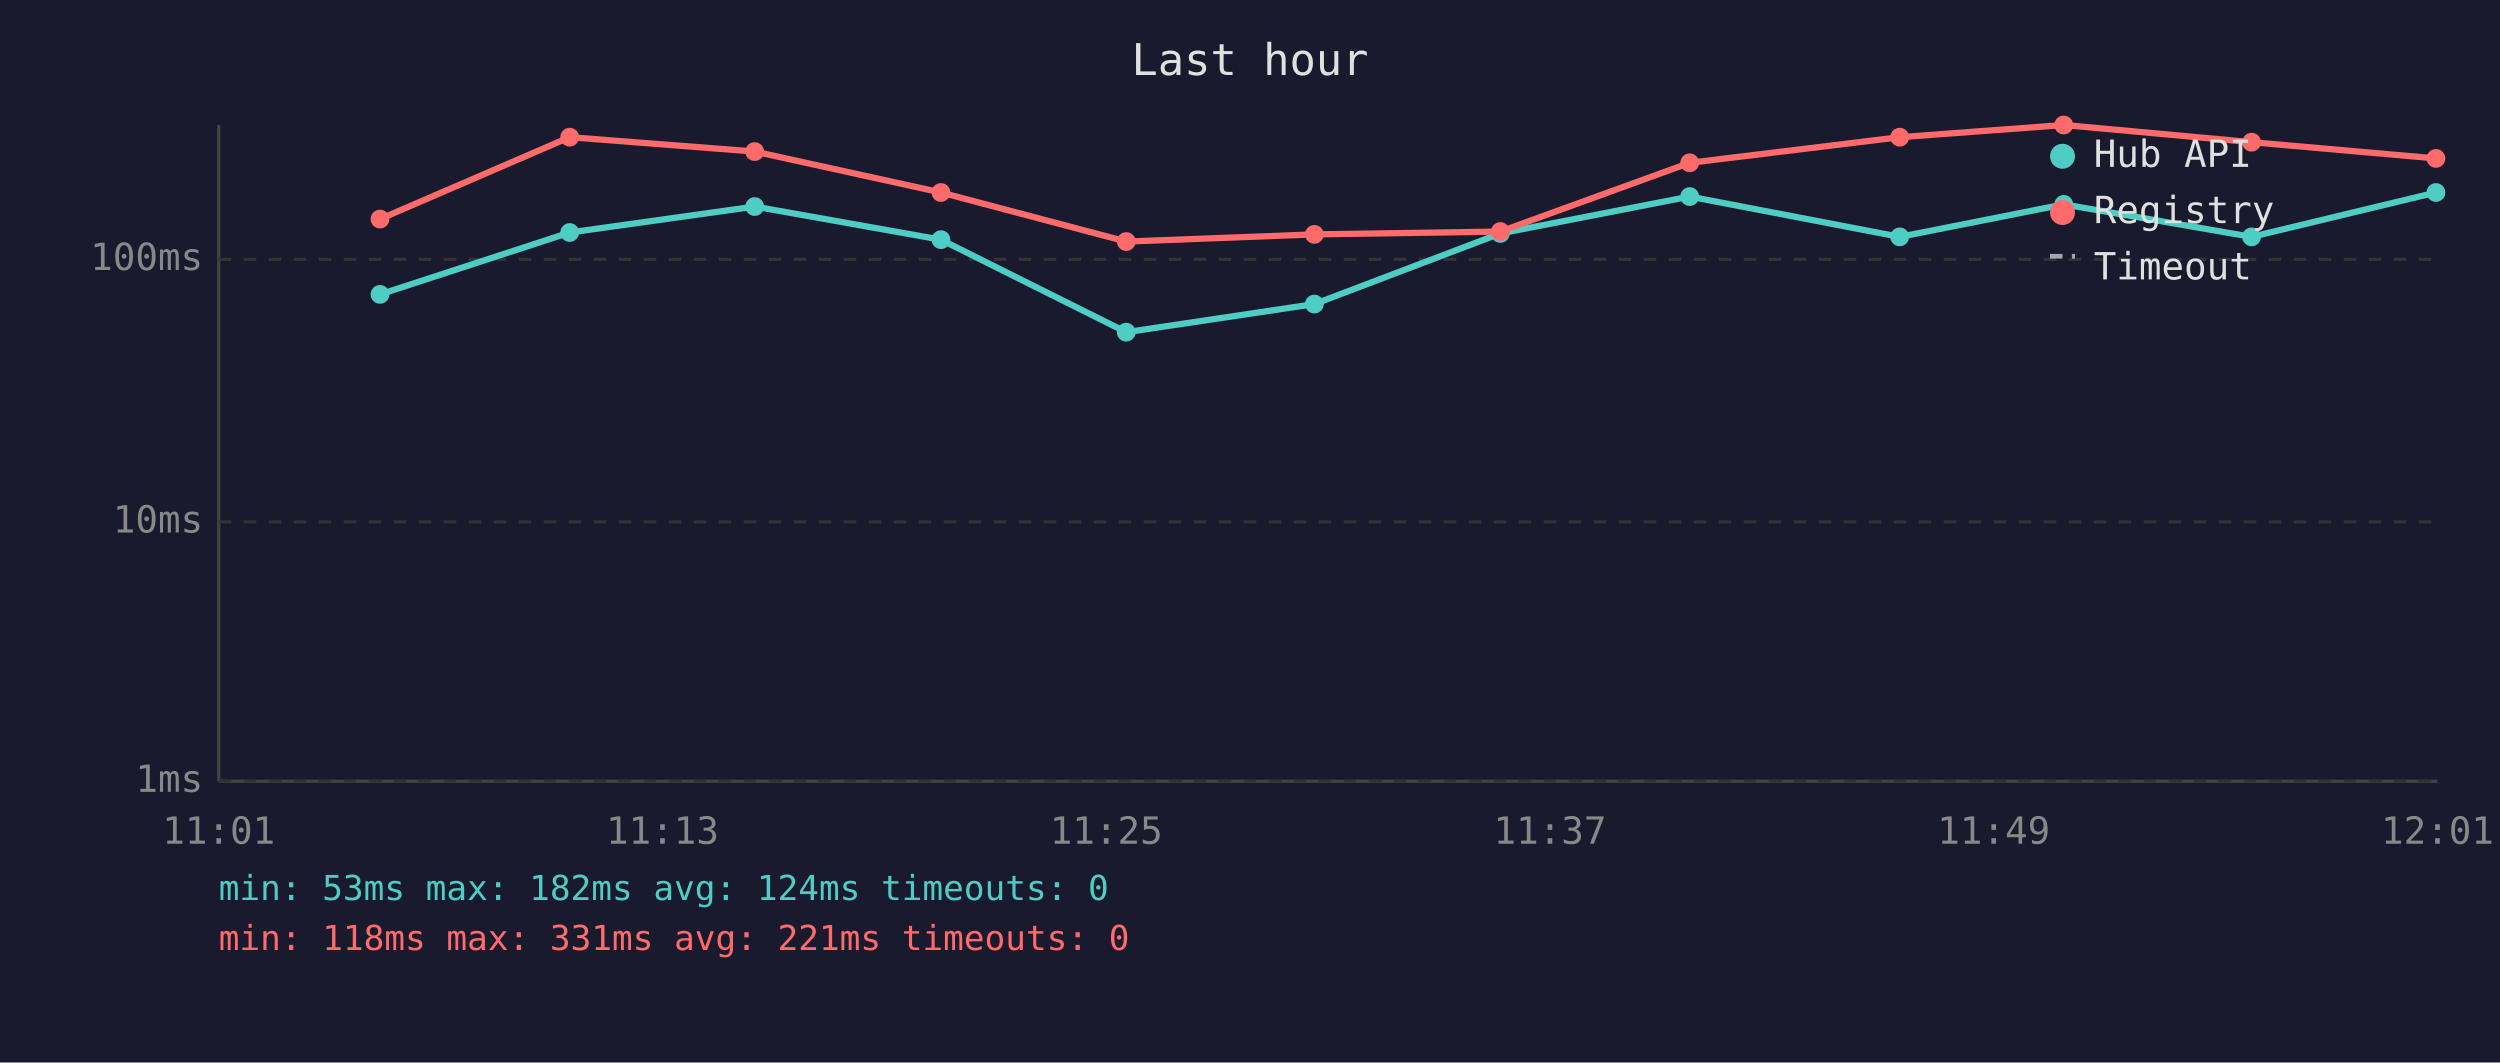
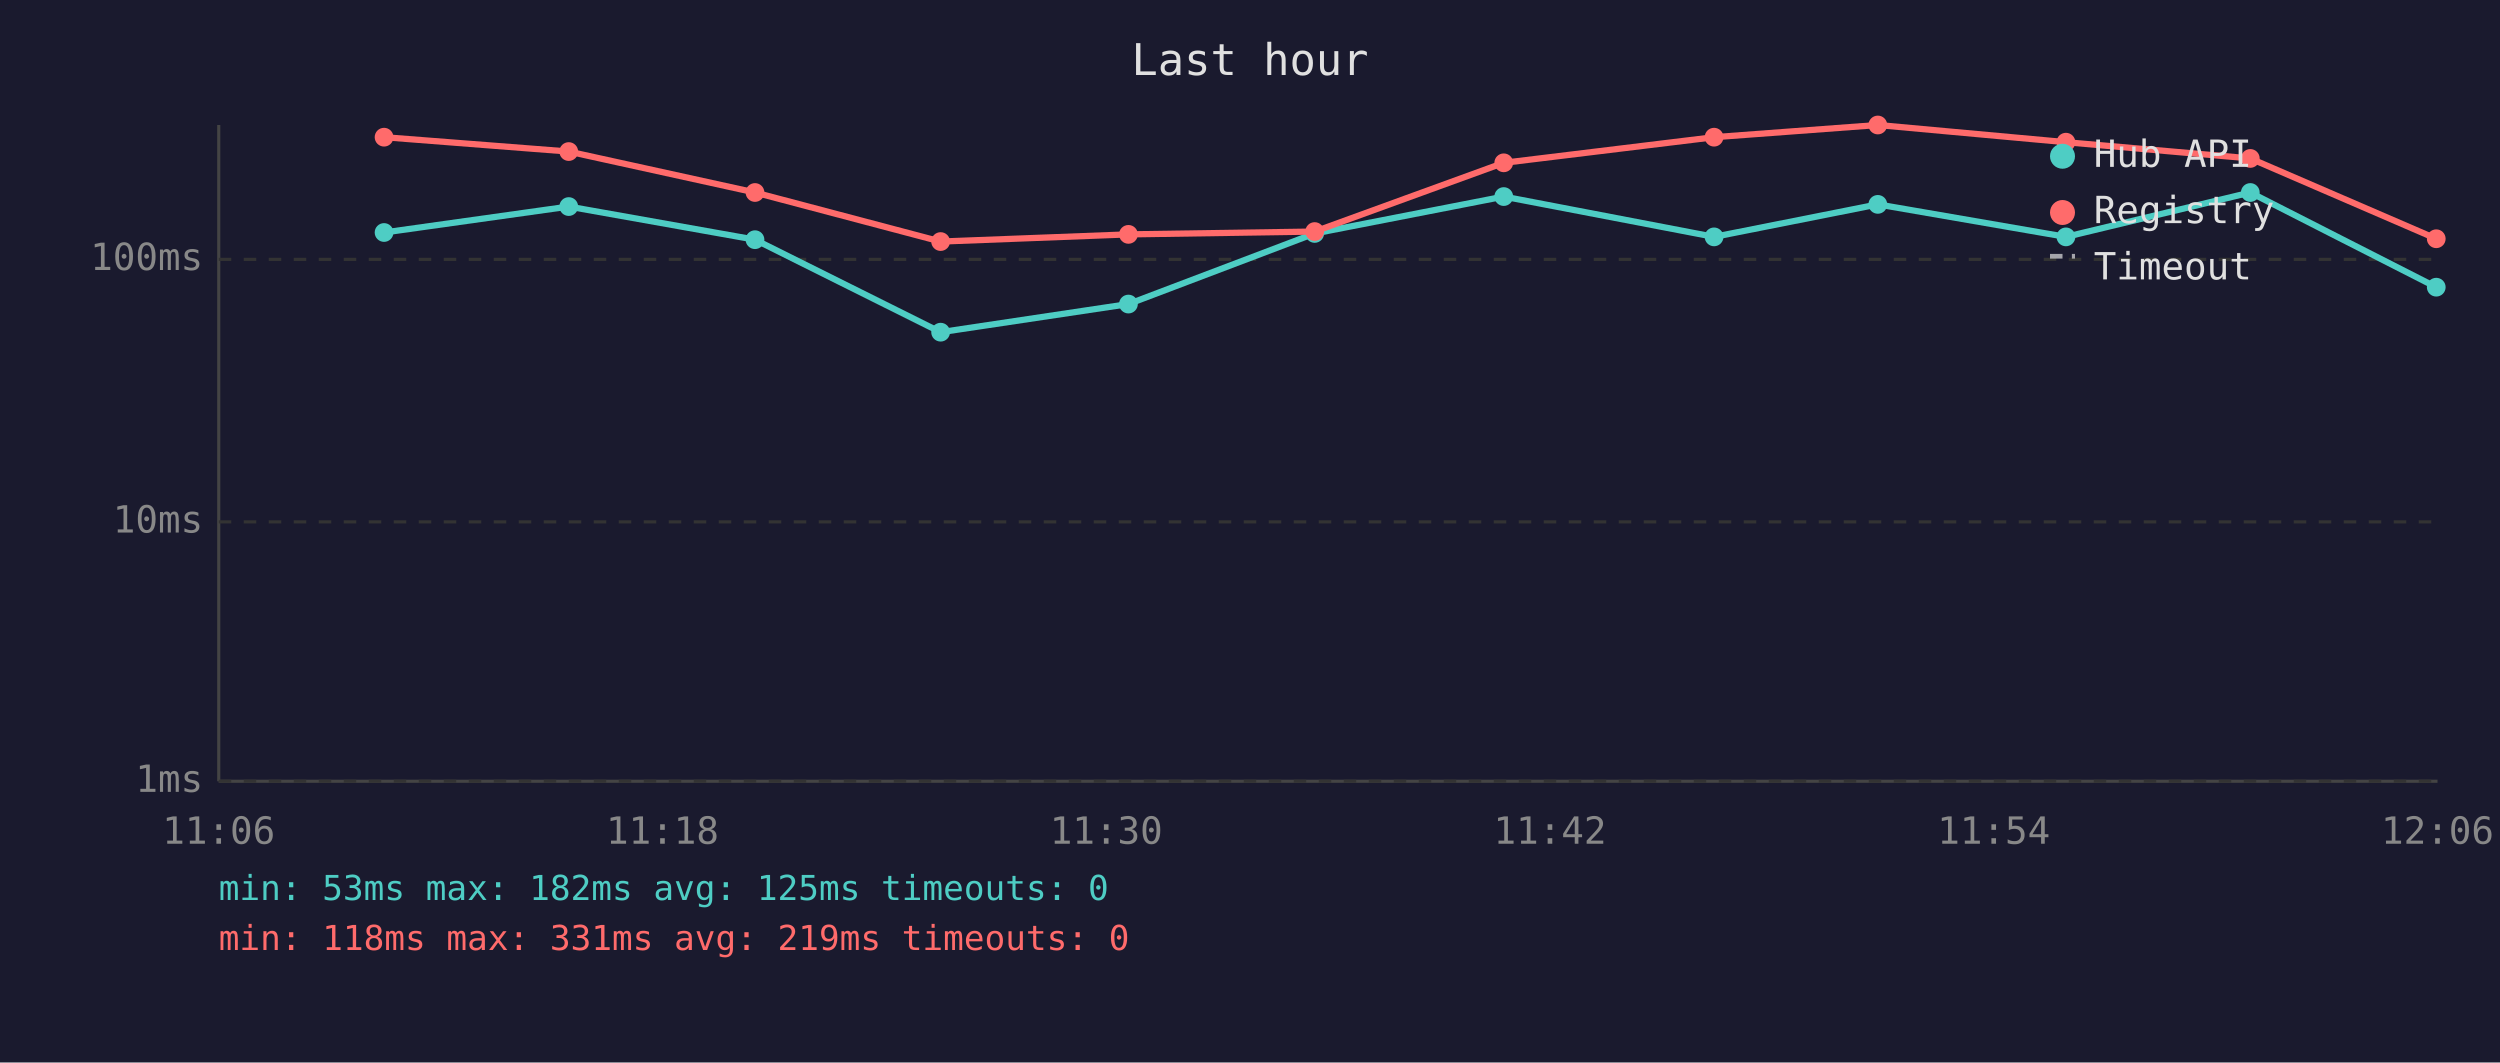
<svg xmlns="http://www.w3.org/2000/svg" viewBox="0 0 800 340" font-family="monospace" font-size="12">
  <rect width="800" height="340" fill="#1a1a2e" />
  <text x="400" y="24" fill="#e0e0e0" font-size="14" text-anchor="middle">Last hour</text>
  <line x1="70" y1="40" x2="70" y2="250" stroke="#444" stroke-width="1" />
  <line x1="70" y1="250" x2="780" y2="250" stroke="#444" stroke-width="1" />
  <line x1="70" y1="250" x2="780" y2="250" stroke="#333" stroke-width="1" stroke-dasharray="4" />
  <text x="65" y="250" fill="#888" text-anchor="end" dominant-baseline="middle">1ms</text>
  <line x1="70" y1="167" x2="780" y2="167" stroke="#333" stroke-width="1" stroke-dasharray="4" />
  <text x="65" y="167" fill="#888" text-anchor="end" dominant-baseline="middle">10ms</text>
  <line x1="70" y1="83" x2="780" y2="83" stroke="#333" stroke-width="1" stroke-dasharray="4" />
  <text x="65" y="83" fill="#888" text-anchor="end" dominant-baseline="middle">100ms</text>
-   <text x="70" y="270" fill="#888" text-anchor="middle">11:01</text>
-   <text x="212" y="270" fill="#888" text-anchor="middle">11:13</text>
-   <text x="354" y="270" fill="#888" text-anchor="middle">11:25</text>
-   <text x="496" y="270" fill="#888" text-anchor="middle">11:37</text>
-   <text x="638" y="270" fill="#888" text-anchor="middle">11:49</text>
-   <text x="780" y="270" fill="#888" text-anchor="middle">12:01</text>
-   <polyline points="121.6,94.2 182.3,74.4 241.5,66.1 301.1,76.7 360.4,106.3 420.6,97.3 480.1,74.7 540.7,62.9 607.9,75.8 660.4,65.4 720.5,75.8 779.5,61.6" fill="none" stroke="#4ecdc4" stroke-width="2" opacity="1" />
-   <circle cx="121.6" cy="94.2" r="3" fill="#4ecdc4" />
-   <circle cx="182.3" cy="74.4" r="3" fill="#4ecdc4" />
-   <circle cx="241.5" cy="66.1" r="3" fill="#4ecdc4" />
-   <circle cx="301.1" cy="76.7" r="3" fill="#4ecdc4" />
-   <circle cx="360.4" cy="106.3" r="3" fill="#4ecdc4" />
-   <circle cx="420.6" cy="97.3" r="3" fill="#4ecdc4" />
-   <circle cx="480.1" cy="74.7" r="3" fill="#4ecdc4" />
-   <circle cx="540.7" cy="62.9" r="3" fill="#4ecdc4" />
-   <circle cx="607.9" cy="75.8" r="3" fill="#4ecdc4" />
-   <circle cx="660.4" cy="65.4" r="3" fill="#4ecdc4" />
-   <circle cx="720.5" cy="75.8" r="3" fill="#4ecdc4" />
-   <circle cx="779.5" cy="61.6" r="3" fill="#4ecdc4" />
-   <polyline points="121.6,70.1 182.3,43.9 241.5,48.5 301.1,61.6 360.4,77.3 420.6,75.0 480.1,74.1 540.7,52.1 607.9,43.9 660.4,40.0 720.5,45.5 779.5,50.7" fill="none" stroke="#ff6b6b" stroke-width="2" opacity="1" />
-   <circle cx="121.6" cy="70.1" r="3" fill="#ff6b6b" />
-   <circle cx="182.3" cy="43.9" r="3" fill="#ff6b6b" />
-   <circle cx="241.5" cy="48.5" r="3" fill="#ff6b6b" />
-   <circle cx="301.1" cy="61.6" r="3" fill="#ff6b6b" />
-   <circle cx="360.4" cy="77.3" r="3" fill="#ff6b6b" />
-   <circle cx="420.6" cy="75.0" r="3" fill="#ff6b6b" />
-   <circle cx="480.1" cy="74.1" r="3" fill="#ff6b6b" />
-   <circle cx="540.7" cy="52.1" r="3" fill="#ff6b6b" />
-   <circle cx="607.9" cy="43.9" r="3" fill="#ff6b6b" />
-   <circle cx="660.4" cy="40.0" r="3" fill="#ff6b6b" />
-   <circle cx="720.5" cy="45.5" r="3" fill="#ff6b6b" />
-   <circle cx="779.5" cy="50.7" r="3" fill="#ff6b6b" />
+   <text x="70" y="270" fill="#888" text-anchor="middle">11:06</text>
+   <text x="212" y="270" fill="#888" text-anchor="middle">11:18</text>
+   <text x="354" y="270" fill="#888" text-anchor="middle">11:30</text>
+   <text x="496" y="270" fill="#888" text-anchor="middle">11:42</text>
+   <text x="638" y="270" fill="#888" text-anchor="middle">11:54</text>
+   <text x="780" y="270" fill="#888" text-anchor="middle">12:06</text>
+   <polyline points="122.9,74.4 182.0,66.1 241.6,76.7 301.0,106.3 361.1,97.3 420.7,74.7 481.2,62.9 548.5,75.8 600.9,65.4 661.1,75.8 720.1,61.6 779.6,91.9" fill="none" stroke="#4ecdc4" stroke-width="2" opacity="1" />
+   <circle cx="122.9" cy="74.4" r="3" fill="#4ecdc4" />
+   <circle cx="182.0" cy="66.1" r="3" fill="#4ecdc4" />
+   <circle cx="241.6" cy="76.7" r="3" fill="#4ecdc4" />
+   <circle cx="301.0" cy="106.3" r="3" fill="#4ecdc4" />
+   <circle cx="361.1" cy="97.3" r="3" fill="#4ecdc4" />
+   <circle cx="420.7" cy="74.7" r="3" fill="#4ecdc4" />
+   <circle cx="481.2" cy="62.9" r="3" fill="#4ecdc4" />
+   <circle cx="548.5" cy="75.8" r="3" fill="#4ecdc4" />
+   <circle cx="600.9" cy="65.4" r="3" fill="#4ecdc4" />
+   <circle cx="661.1" cy="75.8" r="3" fill="#4ecdc4" />
+   <circle cx="720.1" cy="61.6" r="3" fill="#4ecdc4" />
+   <circle cx="779.6" cy="91.9" r="3" fill="#4ecdc4" />
+   <polyline points="122.9,43.9 182.0,48.5 241.6,61.6 301.0,77.3 361.1,75.0 420.7,74.1 481.2,52.1 548.5,43.9 600.9,40.0 661.1,45.5 720.1,50.7 779.6,76.4" fill="none" stroke="#ff6b6b" stroke-width="2" opacity="1" />
+   <circle cx="122.9" cy="43.9" r="3" fill="#ff6b6b" />
+   <circle cx="182.0" cy="48.5" r="3" fill="#ff6b6b" />
+   <circle cx="241.6" cy="61.6" r="3" fill="#ff6b6b" />
+   <circle cx="301.0" cy="77.3" r="3" fill="#ff6b6b" />
+   <circle cx="361.1" cy="75.0" r="3" fill="#ff6b6b" />
+   <circle cx="420.7" cy="74.1" r="3" fill="#ff6b6b" />
+   <circle cx="481.2" cy="52.1" r="3" fill="#ff6b6b" />
+   <circle cx="548.5" cy="43.9" r="3" fill="#ff6b6b" />
+   <circle cx="600.9" cy="40.0" r="3" fill="#ff6b6b" />
+   <circle cx="661.1" cy="45.5" r="3" fill="#ff6b6b" />
+   <circle cx="720.1" cy="50.7" r="3" fill="#ff6b6b" />
+   <circle cx="779.6" cy="76.4" r="3" fill="#ff6b6b" />
  <circle cx="660" cy="50" r="4" fill="#4ecdc4" />
  <text x="670" y="50" fill="#e0e0e0" dominant-baseline="middle">Hub API</text>
  <circle cx="660" cy="68" r="4" fill="#ff6b6b" />
  <text x="670" y="68" fill="#e0e0e0" dominant-baseline="middle">Registry</text>
  <line x1="656" y1="82" x2="664" y2="82" stroke="#e0e0e0" stroke-width="1.5" stroke-dasharray="4,3" opacity="0.7" />
  <text x="670" y="86" fill="#e0e0e0" dominant-baseline="middle">Timeout</text>
-   <text x="70" y="288" fill="#4ecdc4" font-size="11">min: 53ms  max: 182ms  avg: 124ms  timeouts: 0</text>
-   <text x="70" y="304" fill="#ff6b6b" font-size="11">min: 118ms  max: 331ms  avg: 221ms  timeouts: 0</text>
+   <text x="70" y="288" fill="#4ecdc4" font-size="11">min: 53ms  max: 182ms  avg: 125ms  timeouts: 0</text>
+   <text x="70" y="304" fill="#ff6b6b" font-size="11">min: 118ms  max: 331ms  avg: 219ms  timeouts: 0</text>
</svg>
